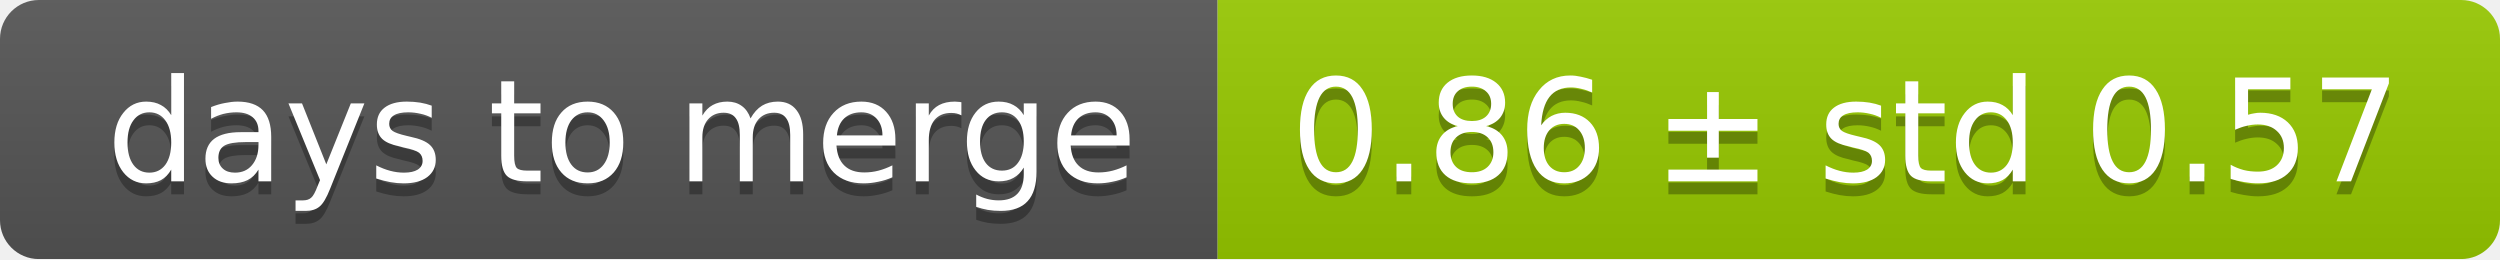
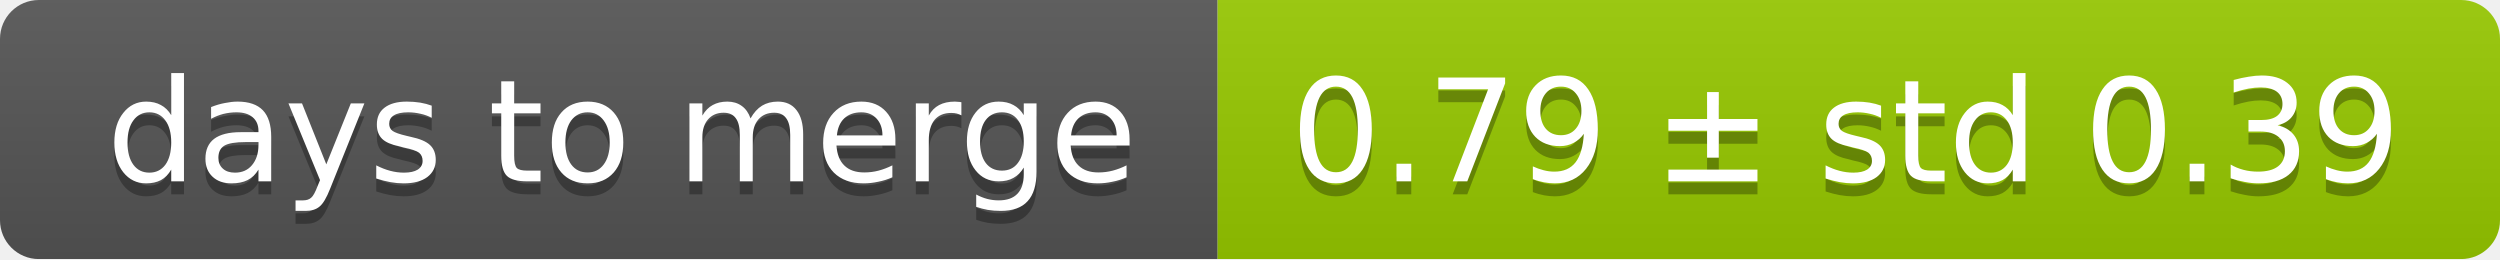
<svg xmlns="http://www.w3.org/2000/svg" width="193" height="20">
  <linearGradient id="smooth" x2="0" y2="100%">
    <stop offset="0" stop-color="#bbb" stop-opacity=".1" />
    <stop offset="1" stop-opacity=".1" />
  </linearGradient>
  <mask id="round">
    <rect width="193" height="20" rx="3" fill="#fff" />
  </mask>
  <g mask="url(#round)">
    <rect width="94" height="20" fill="#555" />
    <rect x="94" width="99" height="20" fill="#97ca00" />
    <rect width="193" height="20" fill="url(#smooth)" />
  </g>
  <g fill="#fff" text-anchor="middle" font-family="DejaVu Sans,Verdana,Geneva,sans-serif" font-size="11">
    <text x="48" y="15" fill="#010101" fill-opacity=".3">days to merge</text>
    <text x="48" y="14">days to merge</text>
-     <text x="142.5" y="15" fill="#010101" fill-opacity=".3">0.86 ± std 0.57</text>
-     <text x="142.5" y="14">0.86 ± std 0.57</text>
+     <text x="142.5" y="15" fill="#010101" fill-opacity=".3">0.79 ± std 0.39</text>
+     <text x="142.5" y="14">0.79 ± std 0.39</text>
  </g>
</svg>
